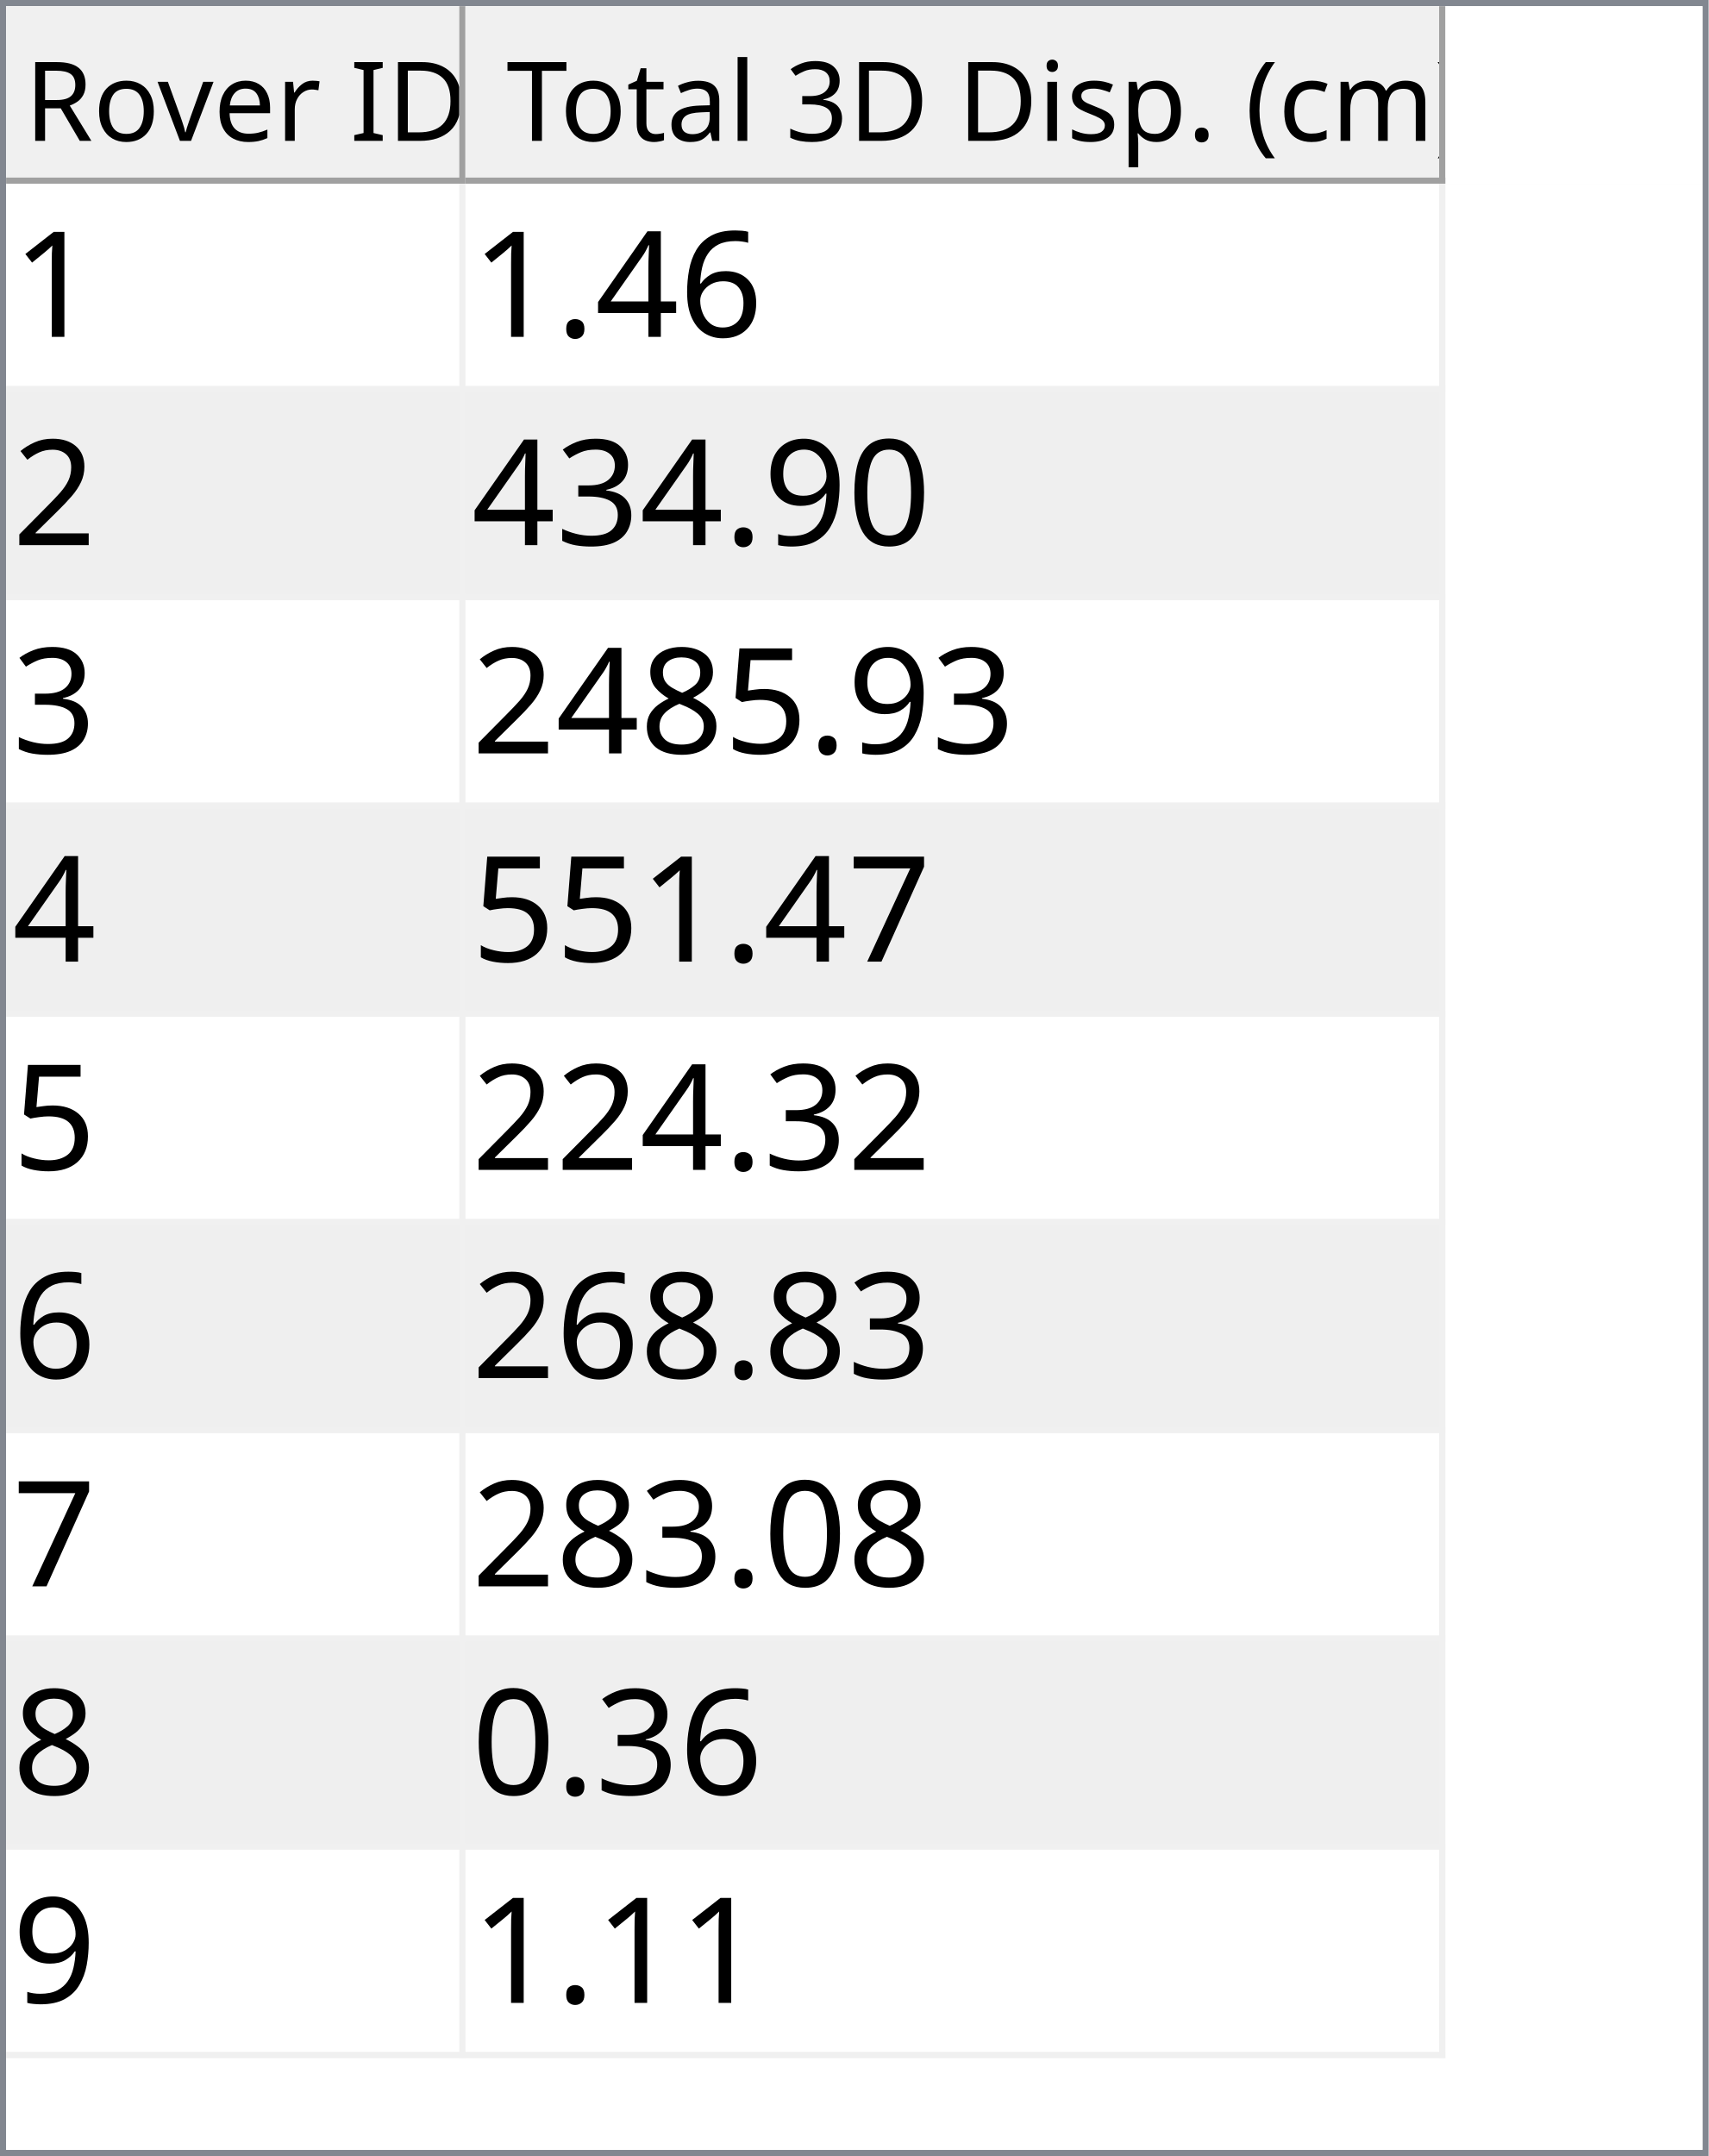
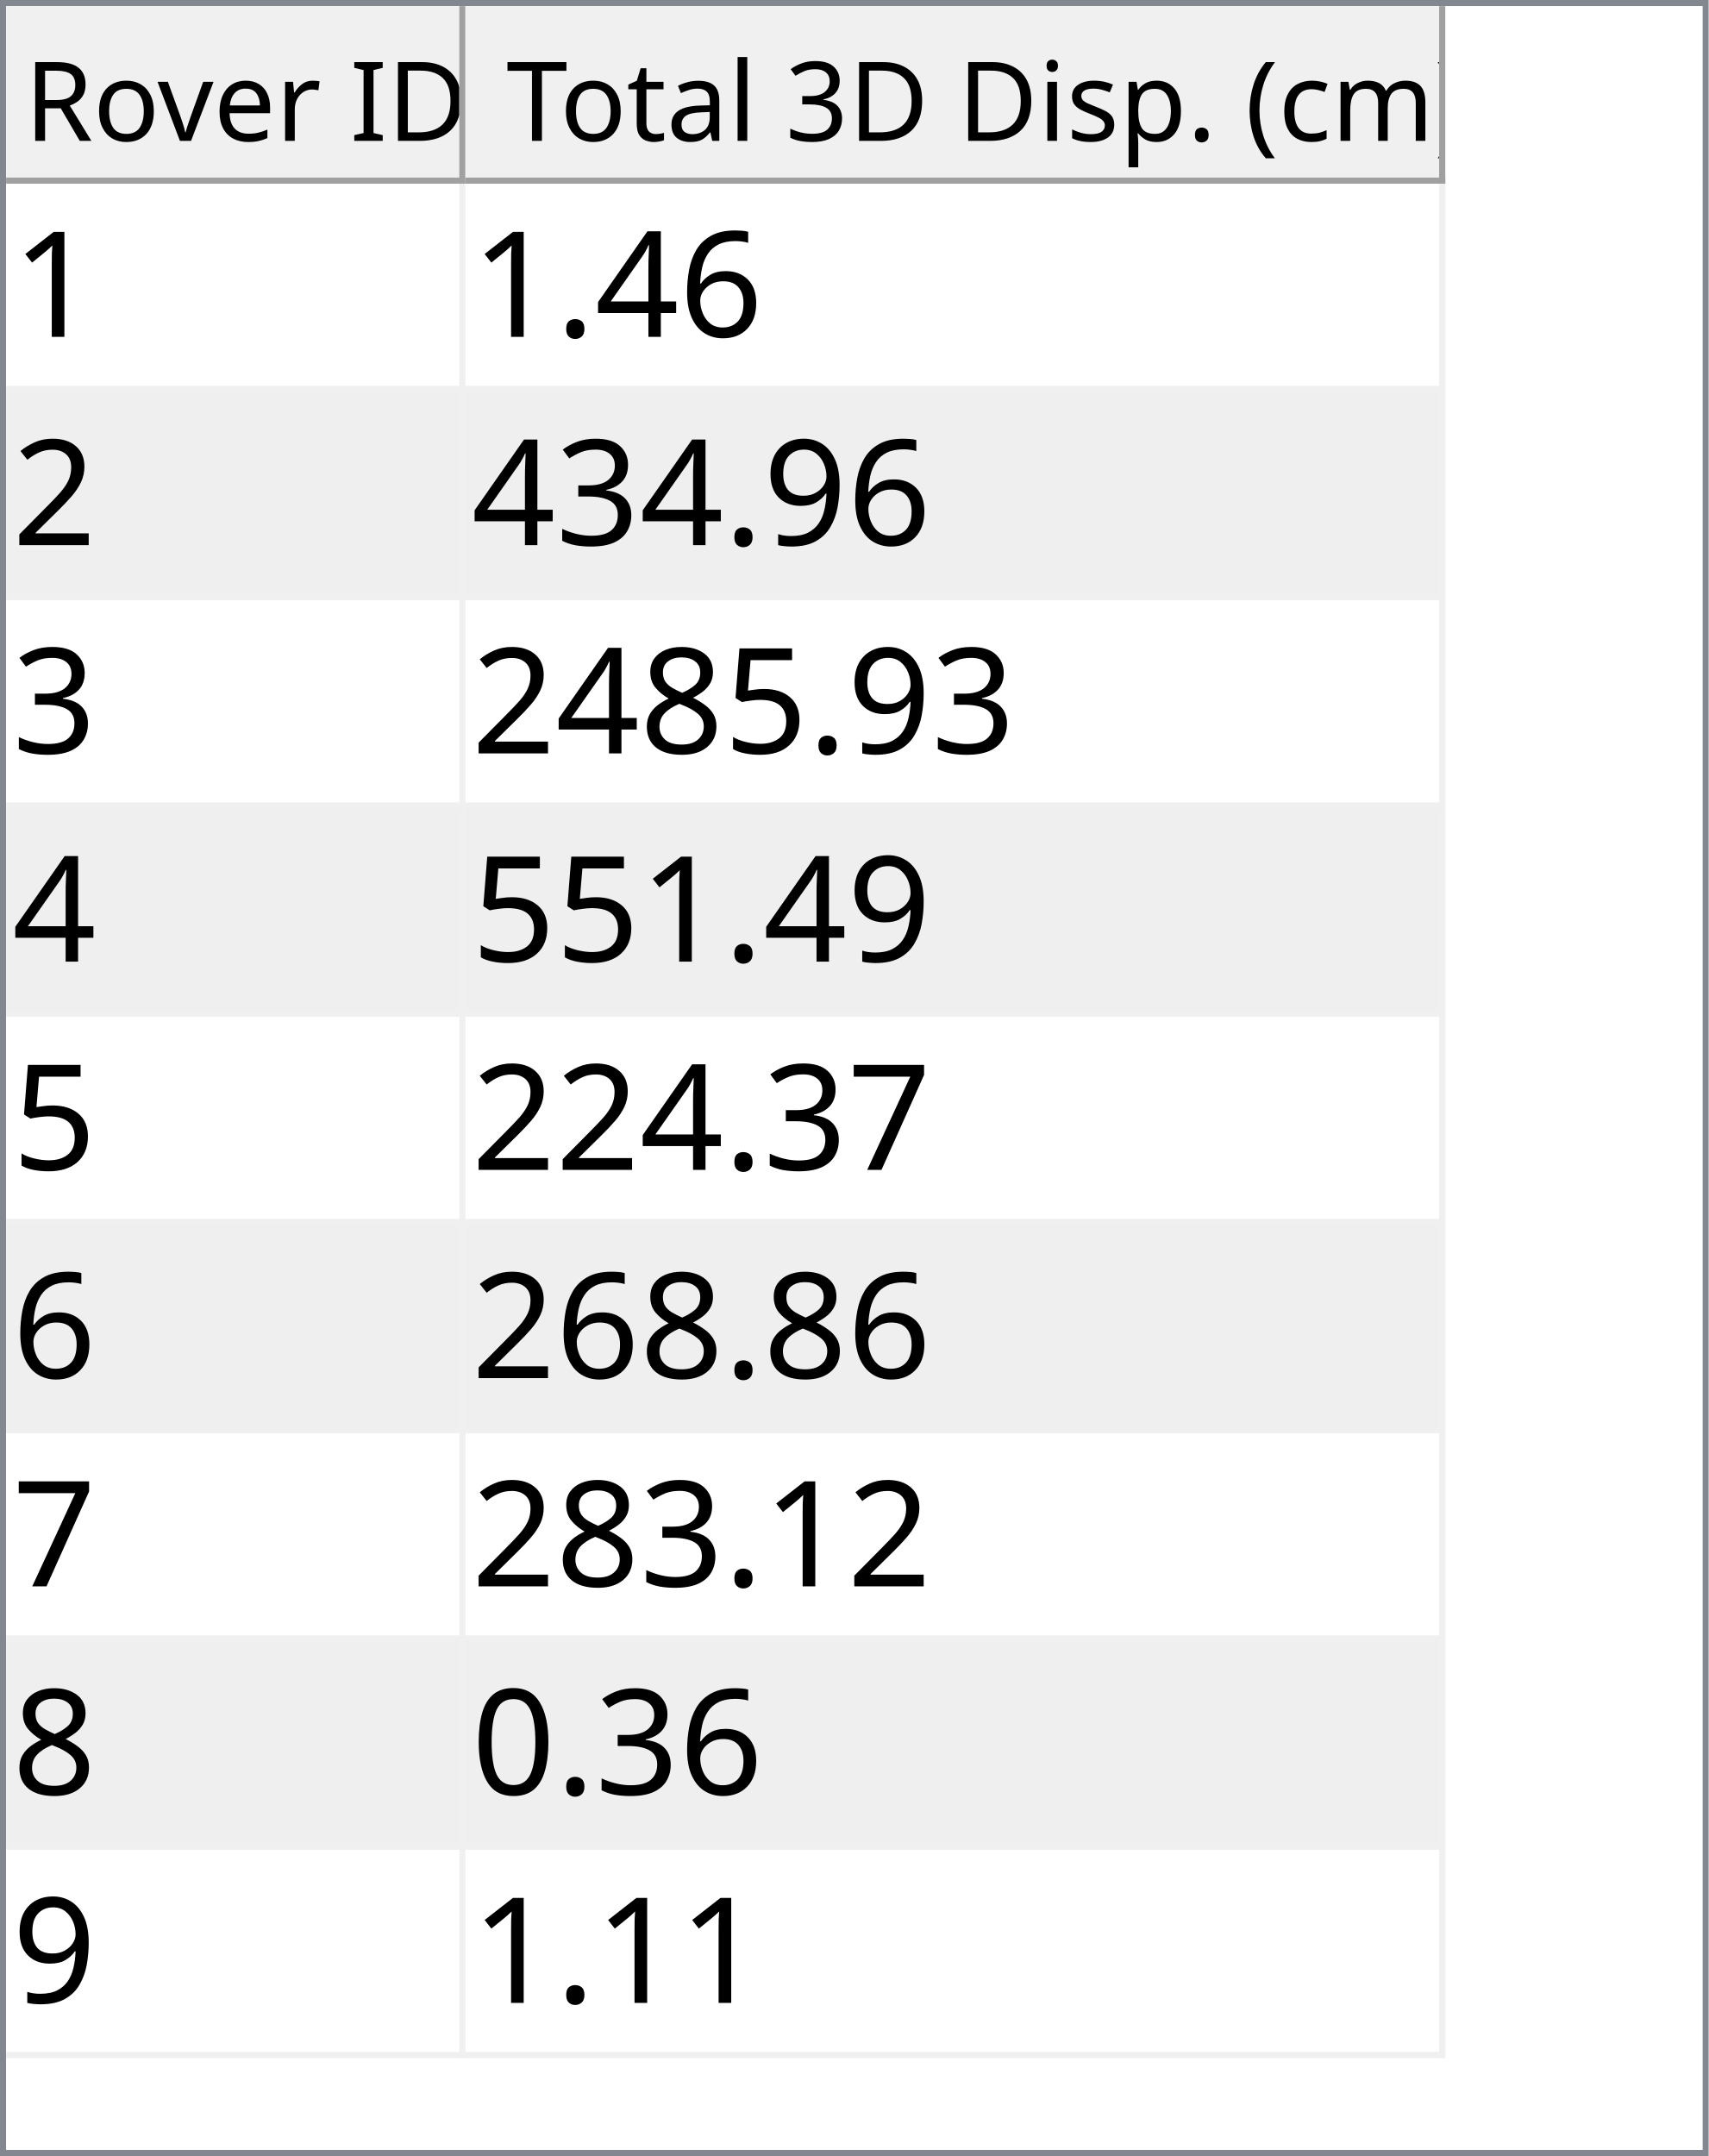
<svg xmlns="http://www.w3.org/2000/svg" style="fill-opacity:1; color-rendering:auto; color-interpolation:auto; text-rendering:auto; stroke:black; stroke-linecap:square; stroke-miterlimit:10; shape-rendering:auto; stroke-opacity:1; fill:black; stroke-dasharray:none; font-weight:normal; stroke-width:1; font-family:'Dialog'; font-style:normal; stroke-linejoin:miter; font-size:12px; stroke-dashoffset:0; image-rendering:auto;" width="279" height="352">
  <defs id="genericDefs" />
  <g>
    <defs id="defs1">
      <clipPath clipPathUnits="userSpaceOnUse" id="clipPath1">
        <path d="M0 0 L279 0 L279 352 L0 352 L0 0 Z" />
      </clipPath>
      <clipPath clipPathUnits="userSpaceOnUse" id="clipPath2">
        <path d="M0 0 L0 352 L279 352 L279 0 Z" />
      </clipPath>
      <clipPath clipPathUnits="userSpaceOnUse" id="clipPath3">
        <path d="M0 0 L0 29 L277 29 L277 0 Z" />
      </clipPath>
      <clipPath clipPathUnits="userSpaceOnUse" id="clipPath4">
        <path d="M0 0 L0 29 L75 29 L75 0 Z" />
      </clipPath>
      <clipPath clipPathUnits="userSpaceOnUse" id="clipPath5">
        <path d="M1 1 L1 28 L74 28 L74 1 Z" />
      </clipPath>
      <clipPath clipPathUnits="userSpaceOnUse" id="clipPath6">
        <path d="M0 0 L0 27 L73 27 L73 0 Z" />
      </clipPath>
      <clipPath clipPathUnits="userSpaceOnUse" id="clipPath7">
        <path d="M-0.5 -0.5 L-0.5 28.5 L74.5 28.5 L74.5 -0.5 Z" />
      </clipPath>
      <clipPath clipPathUnits="userSpaceOnUse" id="clipPath8">
        <path d="M0 0 L0 29 L160 29 L160 0 Z" />
      </clipPath>
      <clipPath clipPathUnits="userSpaceOnUse" id="clipPath9">
        <path d="M1 1 L1 28 L159 28 L159 1 Z" />
      </clipPath>
      <clipPath clipPathUnits="userSpaceOnUse" id="clipPath10">
        <path d="M0 0 L0 27 L158 27 L158 0 Z" />
      </clipPath>
      <clipPath clipPathUnits="userSpaceOnUse" id="clipPath11">
        <path d="M-0.5 -0.5 L-0.5 28.5 L159.5 28.5 L159.5 -0.5 Z" />
      </clipPath>
      <clipPath clipPathUnits="userSpaceOnUse" id="clipPath12">
        <path d="M0 0 L0 321 L277 321 L277 0 Z" />
      </clipPath>
      <clipPath clipPathUnits="userSpaceOnUse" id="clipPath13">
        <path d="M0 0 L0 306 L235 306 L235 0 Z" />
      </clipPath>
      <clipPath clipPathUnits="userSpaceOnUse" id="clipPath14">
        <path d="M-0.5 -0.5 L-0.5 305.5 L234.5 305.5 L234.5 -0.5 Z" />
      </clipPath>
      <clipPath clipPathUnits="userSpaceOnUse" id="clipPath15">
        <path d="M0 0 L0 33 L74 33 L74 0 Z" />
      </clipPath>
      <clipPath clipPathUnits="userSpaceOnUse" id="clipPath16">
        <path d="M0 0 L0 33 L159 33 L159 0 Z" />
      </clipPath>
      <font horiz-adv-x="64.551" id="font1">
        <font-face ascent="107.91" descent="25.098" units-per-em="100" style="font-style:normal; font-family:Segoe UI; font-weight:normal;" />
        <missing-glyph horiz-adv-x="64.551" d="M8.109 0 L8.109 68.266 L56.453 68.266 L56.453 0 L8.109 0 ZM15.328 7.234 L49.219 7.234 L49.219 61.031 L15.328 61.031 L15.328 7.234 Z" />
        <glyph unicode="D" horiz-adv-x="70.117" d="M9.188 0 L9.188 70.016 L28.516 70.016 Q65.531 70.016 65.531 35.891 Q65.531 19.672 55.25 9.836 Q44.969 0 27.734 0 L9.188 0 ZM17.391 62.594 L17.391 7.422 L27.828 7.422 Q41.609 7.422 49.273 14.797 Q56.938 22.172 56.938 35.688 Q56.938 62.594 28.328 62.594 L17.391 62.594 Z" />
        <glyph unicode="I" horiz-adv-x="26.611" d="M17.391 0 L9.188 0 L9.188 70.016 L17.391 70.016 L17.391 0 Z" />
        <glyph unicode=" " horiz-adv-x="27.393" d="" />
        <glyph unicode="r" horiz-adv-x="34.766" d="M34.188 41.891 Q32.078 43.5 28.125 43.5 Q23 43.5 19.555 38.672 Q16.109 33.844 16.109 25.484 L16.109 0 L8.109 0 L8.109 50 L16.109 50 L16.109 39.703 L16.312 39.703 Q18.016 44.969 21.531 47.922 Q25.047 50.875 29.391 50.875 Q32.516 50.875 34.188 50.203 L34.188 41.891 Z" />
        <glyph unicode="e" horiz-adv-x="52.295" d="M48.297 23 L12.984 23 Q13.188 14.656 17.484 10.109 Q21.781 5.562 29.297 5.562 Q37.75 5.562 44.828 11.141 L44.828 3.609 Q38.234 -1.172 27.391 -1.172 Q16.797 -1.172 10.742 5.641 Q4.688 12.453 4.688 24.812 Q4.688 36.469 11.305 43.82 Q17.922 51.172 27.734 51.172 Q37.547 51.172 42.922 44.828 Q48.297 38.484 48.297 27.203 L48.297 23 ZM40.094 29.781 Q40.047 36.719 36.75 40.578 Q33.453 44.438 27.594 44.438 Q21.922 44.438 17.969 40.383 Q14.016 36.328 13.094 29.781 L40.094 29.781 Z" />
        <glyph unicode="v" horiz-adv-x="47.9" d="M47.406 50 L27.484 0 L19.625 0 L0.688 50 L9.469 50 L22.172 13.672 Q23.578 9.672 23.922 6.688 L24.125 6.688 Q24.609 10.453 25.688 13.484 L38.969 50 L47.406 50 Z" />
        <glyph unicode="o" horiz-adv-x="58.594" d="M29 -1.172 Q17.922 -1.172 11.305 5.836 Q4.688 12.844 4.688 24.422 Q4.688 37.016 11.57 44.094 Q18.453 51.172 30.172 51.172 Q41.359 51.172 47.633 44.289 Q53.906 37.406 53.906 25.203 Q53.906 13.234 47.141 6.031 Q40.375 -1.172 29 -1.172 ZM29.594 44.438 Q21.875 44.438 17.383 39.188 Q12.891 33.938 12.891 24.703 Q12.891 15.828 17.43 10.695 Q21.969 5.562 29.594 5.562 Q37.359 5.562 41.531 10.594 Q45.703 15.625 45.703 24.906 Q45.703 34.281 41.531 39.359 Q37.359 44.438 29.594 44.438 Z" />
        <glyph unicode="R" horiz-adv-x="59.814" d="M59.375 0 L49.609 0 L37.891 19.625 Q36.281 22.359 34.766 24.289 Q33.25 26.219 31.664 27.438 Q30.078 28.656 28.25 29.219 Q26.422 29.781 24.125 29.781 L17.391 29.781 L17.391 0 L9.188 0 L9.188 70.016 L30.078 70.016 Q34.672 70.016 38.555 68.867 Q42.438 67.719 45.289 65.375 Q48.141 63.031 49.758 59.547 Q51.375 56.062 51.375 51.375 Q51.375 47.703 50.273 44.656 Q49.172 41.609 47.148 39.211 Q45.125 36.812 42.266 35.133 Q39.406 33.453 35.844 32.516 L35.844 32.328 Q37.594 31.547 38.891 30.547 Q40.188 29.547 41.359 28.18 Q42.531 26.812 43.68 25.078 Q44.828 23.344 46.234 21.047 L59.375 0 ZM17.391 62.594 L17.391 37.203 L28.516 37.203 Q31.594 37.203 34.203 38.133 Q36.812 39.062 38.719 40.797 Q40.625 42.531 41.703 45.047 Q42.781 47.562 42.781 50.688 Q42.781 56.297 39.141 59.445 Q35.5 62.594 28.609 62.594 L17.391 62.594 Z" />
        <glyph unicode=")" horiz-adv-x="30.176" d="M8.297 -15.922 L1.172 -15.922 Q16.406 2.344 16.406 26.812 Q16.406 51.469 1.078 70.016 L8.297 70.016 Q23.531 52.156 23.531 26.703 Q23.531 1.375 8.297 -15.922 Z" />
        <glyph unicode="m" horiz-adv-x="86.133" d="M79.109 0 L71.094 0 L71.094 28.719 Q71.094 37.016 68.531 40.727 Q65.969 44.438 59.906 44.438 Q54.781 44.438 51.195 39.75 Q47.609 35.062 47.609 28.516 L47.609 0 L39.594 0 L39.594 29.688 Q39.594 44.438 28.219 44.438 Q22.953 44.438 19.531 40.016 Q16.109 35.594 16.109 28.516 L16.109 0 L8.109 0 L8.109 50 L16.109 50 L16.109 42.094 L16.312 42.094 Q21.625 51.172 31.844 51.172 Q36.969 51.172 40.773 48.312 Q44.578 45.453 46 40.828 Q51.562 51.172 62.594 51.172 Q79.109 51.172 79.109 30.812 L79.109 0 Z" />
        <glyph unicode="c" horiz-adv-x="46.191" d="M42.188 2.297 Q36.422 -1.172 28.516 -1.172 Q17.828 -1.172 11.258 5.789 Q4.688 12.75 4.688 23.828 Q4.688 36.188 11.766 43.68 Q18.844 51.172 30.672 51.172 Q37.25 51.172 42.281 48.734 L42.281 40.531 Q36.719 44.438 30.375 44.438 Q22.703 44.438 17.797 38.945 Q12.891 33.453 12.891 24.516 Q12.891 15.719 17.508 10.641 Q22.125 5.562 29.891 5.562 Q36.422 5.562 42.188 9.906 L42.188 2.297 Z" />
        <glyph unicode="(" horiz-adv-x="30.176" d="M29.109 -15.922 L21.969 -15.922 Q6.844 1.375 6.844 26.703 Q6.844 52.156 21.969 70.016 L29.203 70.016 Q13.875 51.469 13.875 26.812 Q13.875 2.344 29.109 -15.922 Z" />
        <glyph unicode="." horiz-adv-x="21.68" d="M10.891 -1.078 Q8.641 -1.078 7.055 0.539 Q5.469 2.156 5.469 4.391 Q5.469 6.641 7.055 8.273 Q8.641 9.906 10.891 9.906 Q13.188 9.906 14.797 8.273 Q16.406 6.641 16.406 4.391 Q16.406 2.156 14.797 0.539 Q13.188 -1.078 10.891 -1.078 Z" />
        <glyph unicode="p" horiz-adv-x="58.789" d="M16.312 7.234 L16.109 7.234 L16.109 -23 L8.109 -23 L8.109 50 L16.109 50 L16.109 41.219 L16.312 41.219 Q22.219 51.172 33.594 51.172 Q43.266 51.172 48.688 44.461 Q54.109 37.75 54.109 26.469 Q54.109 13.922 48 6.375 Q41.891 -1.172 31.297 -1.172 Q21.578 -1.172 16.312 7.234 ZM16.109 27.391 L16.109 20.406 Q16.109 14.203 20.141 9.883 Q24.172 5.562 30.375 5.562 Q37.641 5.562 41.773 11.133 Q45.906 16.703 45.906 26.609 Q45.906 34.969 42.047 39.703 Q38.188 44.438 31.594 44.438 Q24.609 44.438 20.359 39.578 Q16.109 34.719 16.109 27.391 Z" />
        <glyph unicode="s" horiz-adv-x="42.432" d="M5.078 1.812 L5.078 10.406 Q11.625 5.562 19.484 5.562 Q30.031 5.562 30.031 12.594 Q30.031 14.594 29.125 15.992 Q28.219 17.391 26.68 18.461 Q25.141 19.531 23.07 20.383 Q21 21.234 18.609 22.172 Q15.281 23.484 12.766 24.828 Q10.25 26.172 8.57 27.859 Q6.891 29.547 6.031 31.695 Q5.172 33.844 5.172 36.719 Q5.172 40.234 6.789 42.945 Q8.406 45.656 11.086 47.484 Q13.766 49.312 17.211 50.242 Q20.656 51.172 24.312 51.172 Q30.812 51.172 35.938 48.922 L35.938 40.828 Q30.422 44.438 23.25 44.438 Q21 44.438 19.195 43.922 Q17.391 43.406 16.094 42.477 Q14.797 41.547 14.086 40.258 Q13.375 38.969 13.375 37.406 Q13.375 35.453 14.086 34.133 Q14.797 32.812 16.164 31.789 Q17.531 30.766 19.484 29.938 Q21.438 29.109 23.922 28.125 Q27.25 26.859 29.883 25.516 Q32.516 24.172 34.375 22.484 Q36.234 20.797 37.234 18.602 Q38.234 16.406 38.234 13.375 Q38.234 9.672 36.602 6.938 Q34.969 4.203 32.234 2.398 Q29.5 0.594 25.93 -0.289 Q22.359 -1.172 18.453 -1.172 Q10.75 -1.172 5.078 1.812 Z" />
        <glyph unicode="i" horiz-adv-x="24.219" d="M12.203 62.703 Q10.062 62.703 8.547 64.164 Q7.031 65.625 7.031 67.875 Q7.031 70.125 8.547 71.609 Q10.062 73.094 12.203 73.094 Q14.406 73.094 15.945 71.609 Q17.484 70.125 17.484 67.875 Q17.484 65.719 15.945 64.211 Q14.406 62.703 12.203 62.703 ZM16.109 0 L8.109 0 L8.109 50 L16.109 50 L16.109 0 Z" />
        <glyph unicode="3" horiz-adv-x="53.906" d="M46.531 19.828 Q46.531 15.094 44.75 11.211 Q42.969 7.328 39.719 4.57 Q36.469 1.812 31.93 0.297 Q27.391 -1.219 21.922 -1.219 Q11.922 -1.219 6 2.594 L6 11.188 Q13.094 5.609 22.219 5.609 Q25.875 5.609 28.828 6.539 Q31.781 7.469 33.906 9.227 Q36.031 10.984 37.18 13.477 Q38.328 15.969 38.328 19.094 Q38.328 32.812 18.797 32.812 L12.984 32.812 L12.984 39.594 L18.5 39.594 Q35.797 39.594 35.797 52.484 Q35.797 64.406 22.609 64.406 Q15.188 64.406 8.688 59.422 L8.688 67.188 Q15.375 71.188 24.609 71.188 Q29 71.188 32.57 69.969 Q36.141 68.75 38.68 66.555 Q41.219 64.359 42.609 61.281 Q44 58.203 44 54.5 Q44 40.672 30.031 36.719 L30.031 36.531 Q33.594 36.141 36.625 34.797 Q39.656 33.453 41.852 31.305 Q44.047 29.156 45.289 26.25 Q46.531 23.344 46.531 19.828 Z" />
        <glyph unicode="l" horiz-adv-x="24.219" d="M16.109 0 L8.109 0 L8.109 74.031 L16.109 74.031 L16.109 0 Z" />
        <glyph unicode="a" horiz-adv-x="50.879" d="M43.891 0 L35.891 0 L35.891 7.812 L35.688 7.812 Q30.469 -1.172 20.312 -1.172 Q12.844 -1.172 8.617 2.781 Q4.391 6.734 4.391 13.281 Q4.391 27.297 20.906 29.594 L35.891 31.688 Q35.891 44.438 25.594 44.438 Q16.547 44.438 9.281 38.281 L9.281 46.484 Q16.656 51.172 26.266 51.172 Q43.891 51.172 43.891 32.516 L43.891 0 ZM35.891 25.297 L23.828 23.641 Q18.266 22.859 15.43 20.875 Q12.594 18.891 12.594 13.875 Q12.594 10.203 15.211 7.883 Q17.828 5.562 22.172 5.562 Q28.125 5.562 32.008 9.742 Q35.891 13.922 35.891 20.312 L35.891 25.297 Z" />
        <glyph unicode="t" horiz-adv-x="33.887" d="M31.297 0.484 Q28.469 -1.078 23.828 -1.078 Q10.688 -1.078 10.688 13.578 L10.688 43.172 L2.094 43.172 L2.094 50 L10.688 50 L10.688 62.203 L18.703 64.797 L18.703 50 L31.297 50 L31.297 43.172 L18.703 43.172 L18.703 14.984 Q18.703 9.969 20.414 7.82 Q22.125 5.672 26.078 5.672 Q29.109 5.672 31.297 7.328 L31.297 0.484 Z" />
        <glyph unicode="T" horiz-adv-x="52.393" d="M50.594 62.594 L30.375 62.594 L30.375 0 L22.172 0 L22.172 62.594 L2 62.594 L2 70.016 L50.594 70.016 L50.594 62.594 Z" />
      </font>
      <font horiz-adv-x="75.0" id="font2">
        <font-face ascent="100.537" descent="21.973" units-per-em="100" style="font-style:normal; font-family:sans-serif; font-weight:normal;" />
        <missing-glyph horiz-adv-x="75.0" d="M12.5 0 L12.5 62.5 L62.5 62.5 L62.5 0 L12.5 0 ZM14.062 1.562 L60.938 1.562 L60.938 60.938 L14.062 60.938 L14.062 1.562 Z" />
        <glyph unicode="1" horiz-adv-x="55.615" d="M37.25 0 L28.469 0 L28.469 56 Q25.297 52.984 20.141 49.953 Q14.984 46.922 10.891 45.406 L10.891 53.906 Q18.266 57.375 23.781 62.305 Q29.297 67.234 31.594 71.875 L37.25 71.875 L37.25 0 Z" />
        <glyph unicode="6" horiz-adv-x="55.615" d="M49.75 54.047 L41.016 53.375 Q39.844 58.547 37.703 60.891 Q34.125 64.656 28.906 64.656 Q24.703 64.656 21.531 62.312 Q17.391 59.281 14.992 53.469 Q12.594 47.656 12.5 36.922 Q15.672 41.75 20.266 44.094 Q24.859 46.438 29.891 46.438 Q38.672 46.438 44.852 39.969 Q51.031 33.5 51.031 23.25 Q51.031 16.5 48.125 10.719 Q45.219 4.938 40.141 1.859 Q35.062 -1.219 28.609 -1.219 Q17.625 -1.219 10.695 6.859 Q3.766 14.938 3.766 33.5 Q3.766 54.25 11.422 63.672 Q18.109 71.875 29.438 71.875 Q37.891 71.875 43.289 67.141 Q48.688 62.406 49.75 54.047 ZM13.875 23.188 Q13.875 18.656 15.797 14.508 Q17.719 10.359 21.188 8.18 Q24.656 6 28.469 6 Q34.031 6 38.039 10.492 Q42.047 14.984 42.047 22.703 Q42.047 30.125 38.086 34.398 Q34.125 38.672 28.125 38.672 Q22.172 38.672 18.023 34.398 Q13.875 30.125 13.875 23.188 Z" />
        <glyph unicode="4" horiz-adv-x="55.615" d="M32.328 0 L32.328 17.141 L1.266 17.141 L1.266 25.203 L33.938 71.578 L41.109 71.578 L41.109 25.203 L50.781 25.203 L50.781 17.141 L41.109 17.141 L41.109 0 L32.328 0 ZM32.328 25.203 L32.328 57.469 L9.906 25.203 L32.328 25.203 Z" />
        <glyph unicode="." horiz-adv-x="27.783" d="M9.078 0 L9.078 10.016 L19.094 10.016 L19.094 0 L9.078 0 Z" />
        <glyph unicode="2" horiz-adv-x="55.615" d="M50.344 8.453 L50.344 0 L3.031 0 Q2.938 3.172 4.047 6.109 Q5.859 10.938 9.836 15.625 Q13.812 20.312 21.344 26.469 Q33.016 36.031 37.117 41.625 Q41.219 47.219 41.219 52.203 Q41.219 57.422 37.477 61.008 Q33.734 64.594 27.734 64.594 Q21.391 64.594 17.578 60.789 Q13.766 56.984 13.719 50.25 L4.688 51.172 Q5.609 61.281 11.664 66.578 Q17.719 71.875 27.938 71.875 Q38.234 71.875 44.242 66.164 Q50.25 60.453 50.25 52 Q50.25 47.703 48.492 43.555 Q46.734 39.406 42.656 34.812 Q38.578 30.219 29.109 22.219 Q21.188 15.578 18.945 13.211 Q16.703 10.844 15.234 8.453 L50.344 8.453 Z" />
-         <glyph unicode="0" horiz-adv-x="55.615" d="M4.156 35.297 Q4.156 48 6.766 55.742 Q9.375 63.484 14.523 67.68 Q19.672 71.875 27.484 71.875 Q33.25 71.875 37.594 69.555 Q41.938 67.234 44.773 62.867 Q47.609 58.5 49.219 52.227 Q50.828 45.953 50.828 35.297 Q50.828 22.703 48.242 14.969 Q45.656 7.234 40.508 3.008 Q35.359 -1.219 27.484 -1.219 Q17.141 -1.219 11.234 6.203 Q4.156 15.141 4.156 35.297 ZM13.188 35.297 Q13.188 17.672 17.312 11.836 Q21.438 6 27.484 6 Q33.547 6 37.672 11.859 Q41.797 17.719 41.797 35.297 Q41.797 52.984 37.672 58.789 Q33.547 64.594 27.391 64.594 Q21.344 64.594 17.719 59.469 Q13.188 52.938 13.188 35.297 Z" />
        <glyph unicode="9" horiz-adv-x="55.615" d="M5.469 16.547 L13.922 17.328 Q14.984 11.375 18.016 8.688 Q21.047 6 25.781 6 Q29.828 6 32.883 7.859 Q35.938 9.719 37.891 12.82 Q39.844 15.922 41.164 21.195 Q42.484 26.469 42.484 31.938 Q42.484 32.516 42.438 33.688 Q39.797 29.5 35.234 26.883 Q30.672 24.266 25.344 24.266 Q16.453 24.266 10.305 30.711 Q4.156 37.156 4.156 47.703 Q4.156 58.594 10.578 65.234 Q17 71.875 26.656 71.875 Q33.641 71.875 39.43 68.117 Q45.219 64.359 48.219 57.398 Q51.219 50.438 51.219 37.25 Q51.219 23.531 48.242 15.406 Q45.266 7.281 39.383 3.031 Q33.5 -1.219 25.594 -1.219 Q17.188 -1.219 11.867 3.445 Q6.547 8.109 5.469 16.547 ZM41.453 48.141 Q41.453 55.719 37.43 60.156 Q33.406 64.594 27.734 64.594 Q21.875 64.594 17.531 59.812 Q13.188 55.031 13.188 47.406 Q13.188 40.578 17.312 36.305 Q21.438 32.031 27.484 32.031 Q33.594 32.031 37.523 36.305 Q41.453 40.578 41.453 48.141 Z" />
        <glyph unicode="3" horiz-adv-x="55.615" d="M4.203 18.891 L12.984 20.062 Q14.5 12.594 18.141 9.297 Q21.781 6 27 6 Q33.203 6 37.477 10.297 Q41.75 14.594 41.75 20.953 Q41.75 27 37.797 30.93 Q33.844 34.859 27.734 34.859 Q25.25 34.859 21.531 33.891 L22.516 41.609 Q23.391 41.5 23.922 41.5 Q29.547 41.5 34.039 44.43 Q38.531 47.359 38.531 53.469 Q38.531 58.297 35.258 61.477 Q31.984 64.656 26.812 64.656 Q21.688 64.656 18.266 61.43 Q14.844 58.203 13.875 51.766 L5.078 53.328 Q6.688 62.156 12.398 67.016 Q18.109 71.875 26.609 71.875 Q32.469 71.875 37.398 69.359 Q42.328 66.844 44.945 62.5 Q47.562 58.156 47.562 53.266 Q47.562 48.641 45.07 44.828 Q42.578 41.016 37.703 38.766 Q44.047 37.312 47.562 32.695 Q51.078 28.078 51.078 21.141 Q51.078 11.766 44.242 5.25 Q37.406 -1.266 26.953 -1.266 Q17.531 -1.266 11.305 4.352 Q5.078 9.969 4.203 18.891 Z" />
        <glyph unicode="5" horiz-adv-x="55.615" d="M4.156 18.75 L13.375 19.531 Q14.406 12.797 18.141 9.398 Q21.875 6 27.156 6 Q33.5 6 37.891 10.789 Q42.281 15.578 42.281 23.484 Q42.281 31 38.062 35.352 Q33.844 39.703 27 39.703 Q22.75 39.703 19.336 37.773 Q15.922 35.844 13.969 32.766 L5.719 33.844 L12.641 70.609 L48.25 70.609 L48.25 62.203 L19.672 62.203 L15.828 42.969 Q22.266 47.469 29.344 47.469 Q38.719 47.469 45.164 40.969 Q51.609 34.469 51.609 24.266 Q51.609 14.547 45.953 7.469 Q39.062 -1.219 27.156 -1.219 Q17.391 -1.219 11.211 4.25 Q5.031 9.719 4.156 18.75 Z" />
        <glyph unicode="8" horiz-adv-x="55.615" d="M17.672 38.812 Q12.203 40.828 9.57 44.539 Q6.938 48.25 6.938 53.422 Q6.938 61.234 12.555 66.555 Q18.172 71.875 27.484 71.875 Q36.859 71.875 42.578 66.43 Q48.297 60.984 48.297 53.172 Q48.297 48.188 45.68 44.508 Q43.062 40.828 37.75 38.812 Q44.344 36.672 47.781 31.883 Q51.219 27.094 51.219 20.453 Q51.219 11.281 44.727 5.031 Q38.234 -1.219 27.641 -1.219 Q17.047 -1.219 10.547 5.055 Q4.047 11.328 4.047 20.703 Q4.047 27.688 7.594 32.398 Q11.141 37.109 17.672 38.812 ZM15.922 53.719 Q15.922 48.641 19.195 45.414 Q22.469 42.188 27.688 42.188 Q32.766 42.188 36.016 45.383 Q39.266 48.578 39.266 53.219 Q39.266 58.062 35.914 61.359 Q32.562 64.656 27.594 64.656 Q22.562 64.656 19.242 61.43 Q15.922 58.203 15.922 53.719 ZM13.094 20.656 Q13.094 16.891 14.875 13.375 Q16.656 9.859 20.172 7.93 Q23.688 6 27.734 6 Q34.031 6 38.133 10.055 Q42.234 14.109 42.234 20.359 Q42.234 26.703 38.016 30.859 Q33.797 35.016 27.438 35.016 Q21.234 35.016 17.164 30.914 Q13.094 26.812 13.094 20.656 Z" />
        <glyph unicode="7" horiz-adv-x="55.615" d="M4.734 62.203 L4.734 70.656 L51.078 70.656 L51.078 63.812 Q44.234 56.547 37.523 44.484 Q30.812 32.422 27.156 19.672 Q24.516 10.688 23.781 0 L14.75 0 Q14.891 8.453 18.062 20.414 Q21.234 32.375 27.172 43.484 Q33.109 54.594 39.797 62.203 L4.734 62.203 Z" />
+         <glyph unicode="0" horiz-adv-x="55.615" d="M4.156 35.297 Q4.156 48 6.766 55.742 Q9.375 63.484 14.523 67.68 Q19.672 71.875 27.484 71.875 Q33.25 71.875 37.594 69.555 Q41.938 67.234 44.773 62.867 Q47.609 58.5 49.219 52.227 Q50.828 45.953 50.828 35.297 Q50.828 22.703 48.242 14.969 Q45.656 7.234 40.508 3.008 Q35.359 -1.219 27.484 -1.219 Q17.141 -1.219 11.234 6.203 Q4.156 15.141 4.156 35.297 ZM13.188 35.297 Q13.188 17.672 17.312 11.836 Q21.438 6 27.484 6 Q33.547 6 37.672 11.859 Q41.797 17.719 41.797 35.297 Q41.797 52.984 37.672 58.789 Q33.547 64.594 27.391 64.594 Q21.344 64.594 17.719 59.469 Q13.188 52.938 13.188 35.297 Z" />
      </font>
    </defs>
    <g style="fill:white; stroke:white;">
      <rect x="0" y="0" width="279" style="clip-path:url(#clipPath1); stroke:none;" height="352" />
    </g>
    <g style="fill:white; text-rendering:optimizeSpeed; color-rendering:optimizeSpeed; image-rendering:optimizeSpeed; shape-rendering:crispEdges; stroke:white; color-interpolation:sRGB;">
      <rect x="0" width="279" height="352" y="0" style="stroke:none;" />
      <path style="stroke:none;" d="M0 353 L279 353 L279 0 L0 0 Z" />
    </g>
    <g style="fill:rgb(240,240,240); font-size:18px; font-family:'Segoe UI'; stroke:rgb(240,240,240);">
      <rect x="0" y="0" width="279" style="clip-path:url(#clipPath2); stroke:none;" height="352" />
    </g>
    <g style="fill:rgb(130,135,144); font-size:18px; font-family:'Segoe UI'; stroke:rgb(130,135,144);">
      <path d="M0 0 L279 0 L279 352 L0 352 L0 0 ZM1 1 L278 1 L278 351 L1 351 L1 1 Z" style="fill-rule:evenodd; clip-path:url(#clipPath2); stroke:none;" />
    </g>
    <g style="fill:white; font-size:18px; font-family:'Segoe UI'; stroke:white;" transform="translate(1,1)">
      <rect x="0" y="0" width="277" style="clip-path:url(#clipPath3); stroke:none;" height="29" />
    </g>
    <g style="fill:rgb(240,240,240); font-size:18px; font-family:'Segoe UI'; stroke:rgb(240,240,240);" transform="translate(1,1)">
      <rect x="0" y="0" width="75" style="clip-path:url(#clipPath4); stroke:none;" height="29" />
    </g>
    <g style="font-family:'Segoe UI'; font-size:18px;" transform="translate(2,2)">
      <text x="2" xml:space="preserve" y="21" style="clip-path:url(#clipPath6); stroke:none;">Rover ID</text>
    </g>
    <g transform="translate(1.5,1.5)" style="fill:rgb(160,160,160); font-size:18px; font-family:'Segoe UI'; stroke:rgb(160,160,160); stroke-linejoin:bevel;">
      <line x1="74" x2="74" y1="0" style="fill:none; clip-path:url(#clipPath7);" y2="28" />
    </g>
    <g transform="matrix(1,0,0,1,1,1) translate(0.5,0.5)" style="fill:rgb(160,160,160); font-size:18px; font-family:'Segoe UI'; stroke:rgb(160,160,160); stroke-linejoin:bevel;">
      <line x1="0" x2="74" y1="28" style="fill:none; clip-path:url(#clipPath7);" y2="28" />
    </g>
    <g style="fill:rgb(240,240,240); font-size:18px; font-family:'Segoe UI'; stroke:rgb(240,240,240);" transform="translate(76,1)">
      <rect x="0" y="0" width="160" style="clip-path:url(#clipPath8); stroke:none;" height="29" />
    </g>
    <g style="font-family:'Segoe UI'; font-size:18px;" transform="translate(77,2)">
      <text x="1" xml:space="preserve" y="21" style="clip-path:url(#clipPath10); stroke:none;"> Total 3D Disp. (cm)</text>
    </g>
    <g transform="translate(76.5,1.5)" style="fill:rgb(160,160,160); font-size:18px; font-family:'Segoe UI'; stroke:rgb(160,160,160); stroke-linejoin:bevel;">
      <line x1="159" x2="159" y1="0" style="fill:none; clip-path:url(#clipPath11);" y2="28" />
    </g>
    <g transform="matrix(1,0,0,1,76,1) translate(0.5,0.5)" style="fill:rgb(160,160,160); font-size:18px; font-family:'Segoe UI'; stroke:rgb(160,160,160); stroke-linejoin:bevel;">
      <line x1="0" x2="159" y1="28" style="fill:none; clip-path:url(#clipPath11);" y2="28" />
    </g>
    <g style="fill:white; font-size:18px; font-family:'Segoe UI'; stroke:white;" transform="translate(1,30)">
      <rect x="0" y="0" width="277" style="clip-path:url(#clipPath12); stroke:none;" height="321" />
    </g>
    <g style="fill:rgb(240,240,240); font-size:24px; font-family:sans-serif; stroke:rgb(240,240,240);" transform="translate(1,30)">
      <rect x="0" y="0" width="235" style="clip-path:url(#clipPath13); stroke:none;" height="306" />
      <line transform="translate(0.5,0.5)" x1="0" x2="234" y1="33" style="clip-path:url(#clipPath14); fill:none; stroke-linejoin:bevel;" y2="33" />
    </g>
    <g transform="matrix(1,0,0,1,1,30) translate(0.5,0.5)" style="fill:rgb(240,240,240); font-size:24px; font-family:sans-serif; stroke:rgb(240,240,240); stroke-linejoin:bevel;">
      <line x1="0" x2="234" y1="67" style="fill:none; clip-path:url(#clipPath14);" y2="67" />
    </g>
    <g transform="matrix(1,0,0,1,1,30) translate(0.5,0.5)" style="fill:rgb(240,240,240); font-size:24px; font-family:sans-serif; stroke:rgb(240,240,240); stroke-linejoin:bevel;">
      <line x1="0" x2="234" y1="101" style="fill:none; clip-path:url(#clipPath14);" y2="101" />
    </g>
    <g transform="matrix(1,0,0,1,1,30) translate(0.5,0.5)" style="fill:rgb(240,240,240); font-size:24px; font-family:sans-serif; stroke:rgb(240,240,240); stroke-linejoin:bevel;">
      <line x1="0" x2="234" y1="135" style="fill:none; clip-path:url(#clipPath14);" y2="135" />
    </g>
    <g transform="matrix(1,0,0,1,1,30) translate(0.5,0.5)" style="fill:rgb(240,240,240); font-size:24px; font-family:sans-serif; stroke:rgb(240,240,240); stroke-linejoin:bevel;">
      <line x1="0" x2="234" y1="169" style="fill:none; clip-path:url(#clipPath14);" y2="169" />
    </g>
    <g transform="matrix(1,0,0,1,1,30) translate(0.5,0.5)" style="fill:rgb(240,240,240); font-size:24px; font-family:sans-serif; stroke:rgb(240,240,240); stroke-linejoin:bevel;">
      <line x1="0" x2="234" y1="203" style="fill:none; clip-path:url(#clipPath14);" y2="203" />
    </g>
    <g transform="matrix(1,0,0,1,1,30) translate(0.5,0.5)" style="fill:rgb(240,240,240); font-size:24px; font-family:sans-serif; stroke:rgb(240,240,240); stroke-linejoin:bevel;">
      <line x1="0" x2="234" y1="237" style="fill:none; clip-path:url(#clipPath14);" y2="237" />
    </g>
    <g transform="matrix(1,0,0,1,1,30) translate(0.5,0.5)" style="fill:rgb(240,240,240); font-size:24px; font-family:sans-serif; stroke:rgb(240,240,240); stroke-linejoin:bevel;">
      <line x1="0" x2="234" y1="271" style="fill:none; clip-path:url(#clipPath14);" y2="271" />
    </g>
    <g transform="matrix(1,0,0,1,1,30) translate(0.5,0.5)" style="fill:rgb(240,240,240); font-size:24px; font-family:sans-serif; stroke:rgb(240,240,240); stroke-linejoin:bevel;">
      <line x1="0" x2="234" y1="305" style="fill:none; clip-path:url(#clipPath14);" y2="305" />
    </g>
    <g transform="matrix(1,0,0,1,1,30) translate(0.5,0.5)" style="fill:rgb(240,240,240); font-size:24px; font-family:sans-serif; stroke:rgb(240,240,240); stroke-linejoin:bevel;">
      <line x1="74" x2="74" y1="0" style="fill:none; clip-path:url(#clipPath14);" y2="305" />
    </g>
    <g transform="matrix(1,0,0,1,1,30) translate(0.5,0.5)" style="fill:rgb(240,240,240); font-size:24px; font-family:sans-serif; stroke:rgb(240,240,240); stroke-linejoin:bevel;">
      <line x1="234" x2="234" y1="0" style="fill:none; clip-path:url(#clipPath14);" y2="305" />
    </g>
    <g style="fill:white; font-size:24px; font-family:sans-serif; stroke:white;" transform="matrix(1,0,0,1,1,30)">
      <rect x="0" y="0" width="74" style="clip-path:url(#clipPath15); stroke:none;" height="33" />
      <text x="1" y="25" style="fill:black; clip-path:url(#clipPath15); stroke:none;" xml:space="preserve">1</text>
    </g>
    <g style="fill:white; font-size:24px; font-family:sans-serif; stroke:white;" transform="matrix(1,0,0,1,1,30) translate(75,0)">
      <rect x="0" y="0" width="159" style="clip-path:url(#clipPath16); stroke:none;" height="33" />
      <text x="1" y="25" style="fill:black; clip-path:url(#clipPath16); stroke:none;" xml:space="preserve">1.46</text>
    </g>
    <g style="fill:rgb(239,239,239); font-size:24px; font-family:sans-serif; stroke:rgb(239,239,239);" transform="matrix(1,0,0,1,1,30) translate(0,34)">
      <rect x="0" y="0" width="74" style="clip-path:url(#clipPath15); stroke:none;" height="33" />
      <text x="1" y="25" style="fill:black; clip-path:url(#clipPath15); stroke:none;" xml:space="preserve">2</text>
    </g>
    <g style="fill:rgb(239,239,239); font-size:24px; font-family:sans-serif; stroke:rgb(239,239,239);" transform="matrix(1,0,0,1,1,30) translate(75,34)">
      <rect x="0" y="0" width="159" style="clip-path:url(#clipPath16); stroke:none;" height="33" />
-       <text x="1" y="25" style="fill:black; clip-path:url(#clipPath16); stroke:none;" xml:space="preserve">434.90</text>
+       <text x="1" y="25" style="fill:black; clip-path:url(#clipPath16); stroke:none;" xml:space="preserve">434.96</text>
    </g>
    <g style="fill:white; font-size:24px; font-family:sans-serif; stroke:white;" transform="matrix(1,0,0,1,1,30) translate(0,68)">
      <rect x="0" y="0" width="74" style="clip-path:url(#clipPath15); stroke:none;" height="33" />
      <text x="1" y="25" style="fill:black; clip-path:url(#clipPath15); stroke:none;" xml:space="preserve">3</text>
    </g>
    <g style="fill:white; font-size:24px; font-family:sans-serif; stroke:white;" transform="matrix(1,0,0,1,1,30) translate(75,68)">
      <rect x="0" y="0" width="159" style="clip-path:url(#clipPath16); stroke:none;" height="33" />
      <text x="1" y="25" style="fill:black; clip-path:url(#clipPath16); stroke:none;" xml:space="preserve">2485.93</text>
    </g>
    <g style="fill:rgb(239,239,239); font-size:24px; font-family:sans-serif; stroke:rgb(239,239,239);" transform="matrix(1,0,0,1,1,30) translate(0,102)">
      <rect x="0" y="0" width="74" style="clip-path:url(#clipPath15); stroke:none;" height="33" />
      <text x="1" y="25" style="fill:black; clip-path:url(#clipPath15); stroke:none;" xml:space="preserve">4</text>
    </g>
    <g style="fill:rgb(239,239,239); font-size:24px; font-family:sans-serif; stroke:rgb(239,239,239);" transform="matrix(1,0,0,1,1,30) translate(75,102)">
      <rect x="0" y="0" width="159" style="clip-path:url(#clipPath16); stroke:none;" height="33" />
-       <text x="1" y="25" style="fill:black; clip-path:url(#clipPath16); stroke:none;" xml:space="preserve">551.47</text>
+       <text x="1" y="25" style="fill:black; clip-path:url(#clipPath16); stroke:none;" xml:space="preserve">551.49</text>
    </g>
    <g style="fill:white; font-size:24px; font-family:sans-serif; stroke:white;" transform="matrix(1,0,0,1,1,30) translate(0,136)">
      <rect x="0" y="0" width="74" style="clip-path:url(#clipPath15); stroke:none;" height="33" />
      <text x="1" y="25" style="fill:black; clip-path:url(#clipPath15); stroke:none;" xml:space="preserve">5</text>
    </g>
    <g style="fill:white; font-size:24px; font-family:sans-serif; stroke:white;" transform="matrix(1,0,0,1,1,30) translate(75,136)">
      <rect x="0" y="0" width="159" style="clip-path:url(#clipPath16); stroke:none;" height="33" />
-       <text x="1" y="25" style="fill:black; clip-path:url(#clipPath16); stroke:none;" xml:space="preserve">224.32</text>
+       <text x="1" y="25" style="fill:black; clip-path:url(#clipPath16); stroke:none;" xml:space="preserve">224.37</text>
    </g>
    <g style="fill:rgb(239,239,239); font-size:24px; font-family:sans-serif; stroke:rgb(239,239,239);" transform="matrix(1,0,0,1,1,30) translate(0,170)">
      <rect x="0" y="0" width="74" style="clip-path:url(#clipPath15); stroke:none;" height="33" />
      <text x="1" y="25" style="fill:black; clip-path:url(#clipPath15); stroke:none;" xml:space="preserve">6</text>
    </g>
    <g style="fill:rgb(239,239,239); font-size:24px; font-family:sans-serif; stroke:rgb(239,239,239);" transform="matrix(1,0,0,1,1,30) translate(75,170)">
      <rect x="0" y="0" width="159" style="clip-path:url(#clipPath16); stroke:none;" height="33" />
-       <text x="1" y="25" style="fill:black; clip-path:url(#clipPath16); stroke:none;" xml:space="preserve">268.83</text>
+       <text x="1" y="25" style="fill:black; clip-path:url(#clipPath16); stroke:none;" xml:space="preserve">268.86</text>
    </g>
    <g style="fill:white; font-size:24px; font-family:sans-serif; stroke:white;" transform="matrix(1,0,0,1,1,30) translate(0,204)">
      <rect x="0" y="0" width="74" style="clip-path:url(#clipPath15); stroke:none;" height="33" />
      <text x="1" y="25" style="fill:black; clip-path:url(#clipPath15); stroke:none;" xml:space="preserve">7</text>
    </g>
    <g style="fill:white; font-size:24px; font-family:sans-serif; stroke:white;" transform="matrix(1,0,0,1,1,30) translate(75,204)">
      <rect x="0" y="0" width="159" style="clip-path:url(#clipPath16); stroke:none;" height="33" />
-       <text x="1" y="25" style="fill:black; clip-path:url(#clipPath16); stroke:none;" xml:space="preserve">283.08</text>
+       <text x="1" y="25" style="fill:black; clip-path:url(#clipPath16); stroke:none;" xml:space="preserve">283.12</text>
    </g>
    <g style="fill:rgb(239,239,239); font-size:24px; font-family:sans-serif; stroke:rgb(239,239,239);" transform="matrix(1,0,0,1,1,30) translate(0,238)">
      <rect x="0" y="0" width="74" style="clip-path:url(#clipPath15); stroke:none;" height="33" />
      <text x="1" y="25" style="fill:black; clip-path:url(#clipPath15); stroke:none;" xml:space="preserve">8</text>
    </g>
    <g style="fill:rgb(239,239,239); font-size:24px; font-family:sans-serif; stroke:rgb(239,239,239);" transform="matrix(1,0,0,1,1,30) translate(75,238)">
      <rect x="0" y="0" width="159" style="clip-path:url(#clipPath16); stroke:none;" height="33" />
      <text x="1" y="25" style="fill:black; clip-path:url(#clipPath16); stroke:none;" xml:space="preserve">0.36</text>
    </g>
    <g style="fill:white; font-size:24px; font-family:sans-serif; stroke:white;" transform="matrix(1,0,0,1,1,30) translate(0,272)">
      <rect x="0" y="0" width="74" style="clip-path:url(#clipPath15); stroke:none;" height="33" />
      <text x="1" y="25" style="fill:black; clip-path:url(#clipPath15); stroke:none;" xml:space="preserve">9</text>
    </g>
    <g style="fill:white; font-size:24px; font-family:sans-serif; stroke:white;" transform="matrix(1,0,0,1,1,30) translate(75,272)">
      <rect x="0" y="0" width="159" style="clip-path:url(#clipPath16); stroke:none;" height="33" />
      <text x="1" y="25" style="fill:black; clip-path:url(#clipPath16); stroke:none;" xml:space="preserve">1.11</text>
    </g>
  </g>
</svg>
